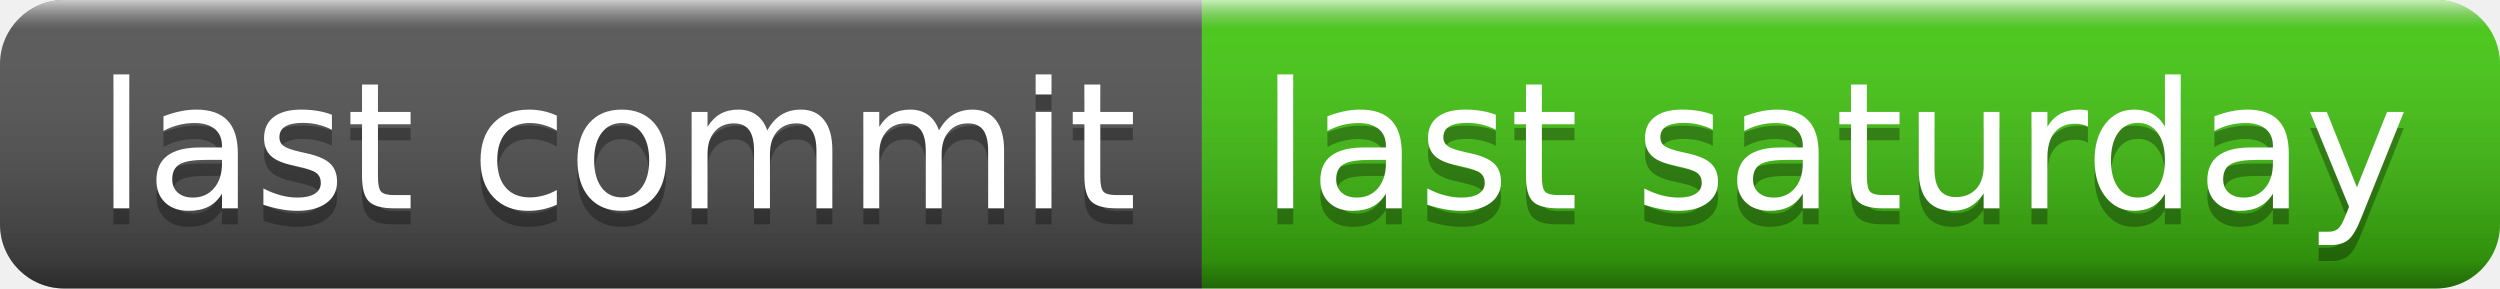
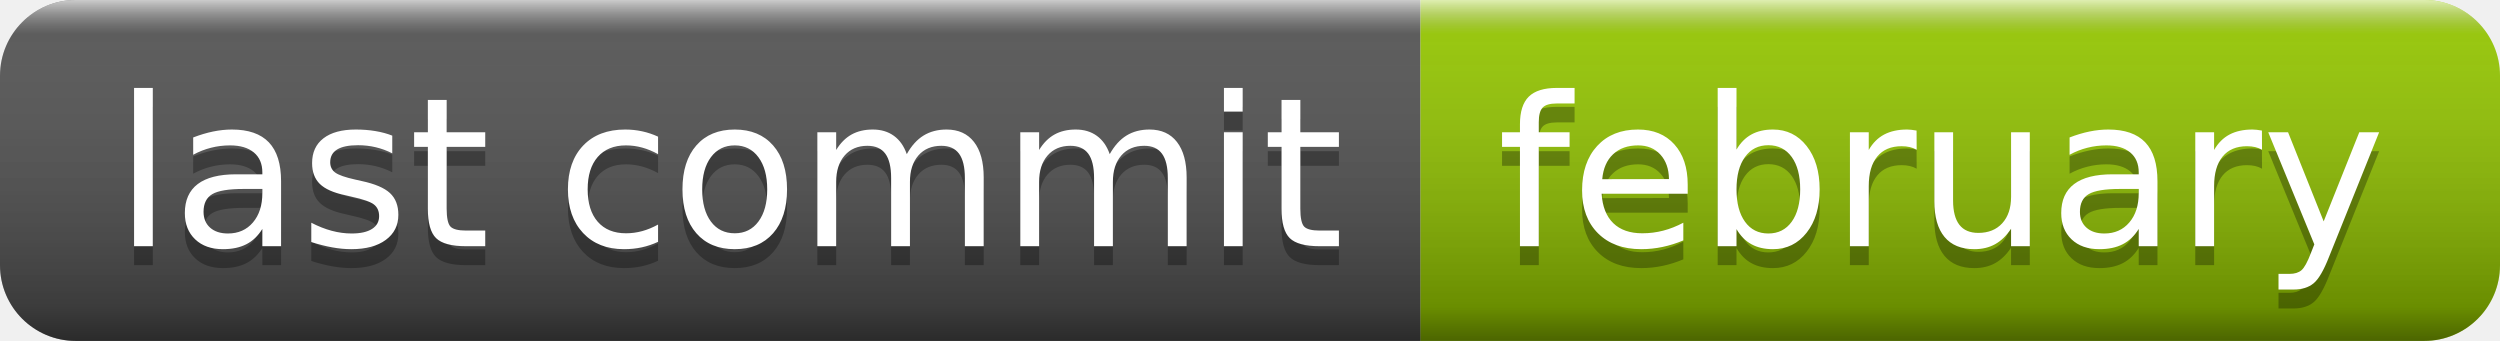
- <svg xmlns="http://www.w3.org/2000/svg" width="156" height="18" role="img" aria-label="last commit: last saturday">
+ <svg xmlns="http://www.w3.org/2000/svg" width="132" height="18" role="img" aria-label="last commit: february">
  <linearGradient id="s" x2="0" y2="100%">
    <stop offset="0" stop-color="#fff" stop-opacity=".7" />
    <stop offset=".1" stop-color="#aaa" stop-opacity=".1" />
    <stop offset=".9" stop-color="#000" stop-opacity=".3" />
    <stop offset="1" stop-color="#000" stop-opacity=".5" />
  </linearGradient>
  <clipPath id="r">
-     <rect width="156" height="18" rx="4" fill="#fff" />
+     <rect width="132" height="18" rx="4" fill="#fff" />
  </clipPath>
  <g clip-path="url(#r)">
    <rect width="75" height="18" fill="#555" />
-     <rect x="75" width="81" height="18" fill="#4c1" />
-     <rect width="156" height="18" fill="url(#s)" />
+     <rect x="75" width="57" height="18" fill="#97ca00" />
+     <rect width="132" height="18" fill="url(#s)" />
  </g>
  <g fill="#fff" text-anchor="middle" font-family="Verdana,Geneva,DejaVu Sans,sans-serif" text-rendering="geometricPrecision" font-size="110">
    <text aria-hidden="true" x="385" y="140" fill="#010101" fill-opacity=".3" transform="scale(.1)" textLength="650">last commit</text>
    <text x="385" y="130" transform="scale(.1)" fill="#fff" textLength="650">last commit</text>
-     <text aria-hidden="true" x="1145" y="140" fill="#010101" fill-opacity=".3" transform="scale(.1)" textLength="710">last saturday</text>
-     <text x="1145" y="130" transform="scale(.1)" fill="#fff" textLength="710">last saturday</text>
+     <text aria-hidden="true" x="1025" y="140" fill="#010101" fill-opacity=".3" transform="scale(.1)" textLength="470">february</text>
+     <text x="1025" y="130" transform="scale(.1)" fill="#fff" textLength="470">february</text>
  </g>
</svg>
